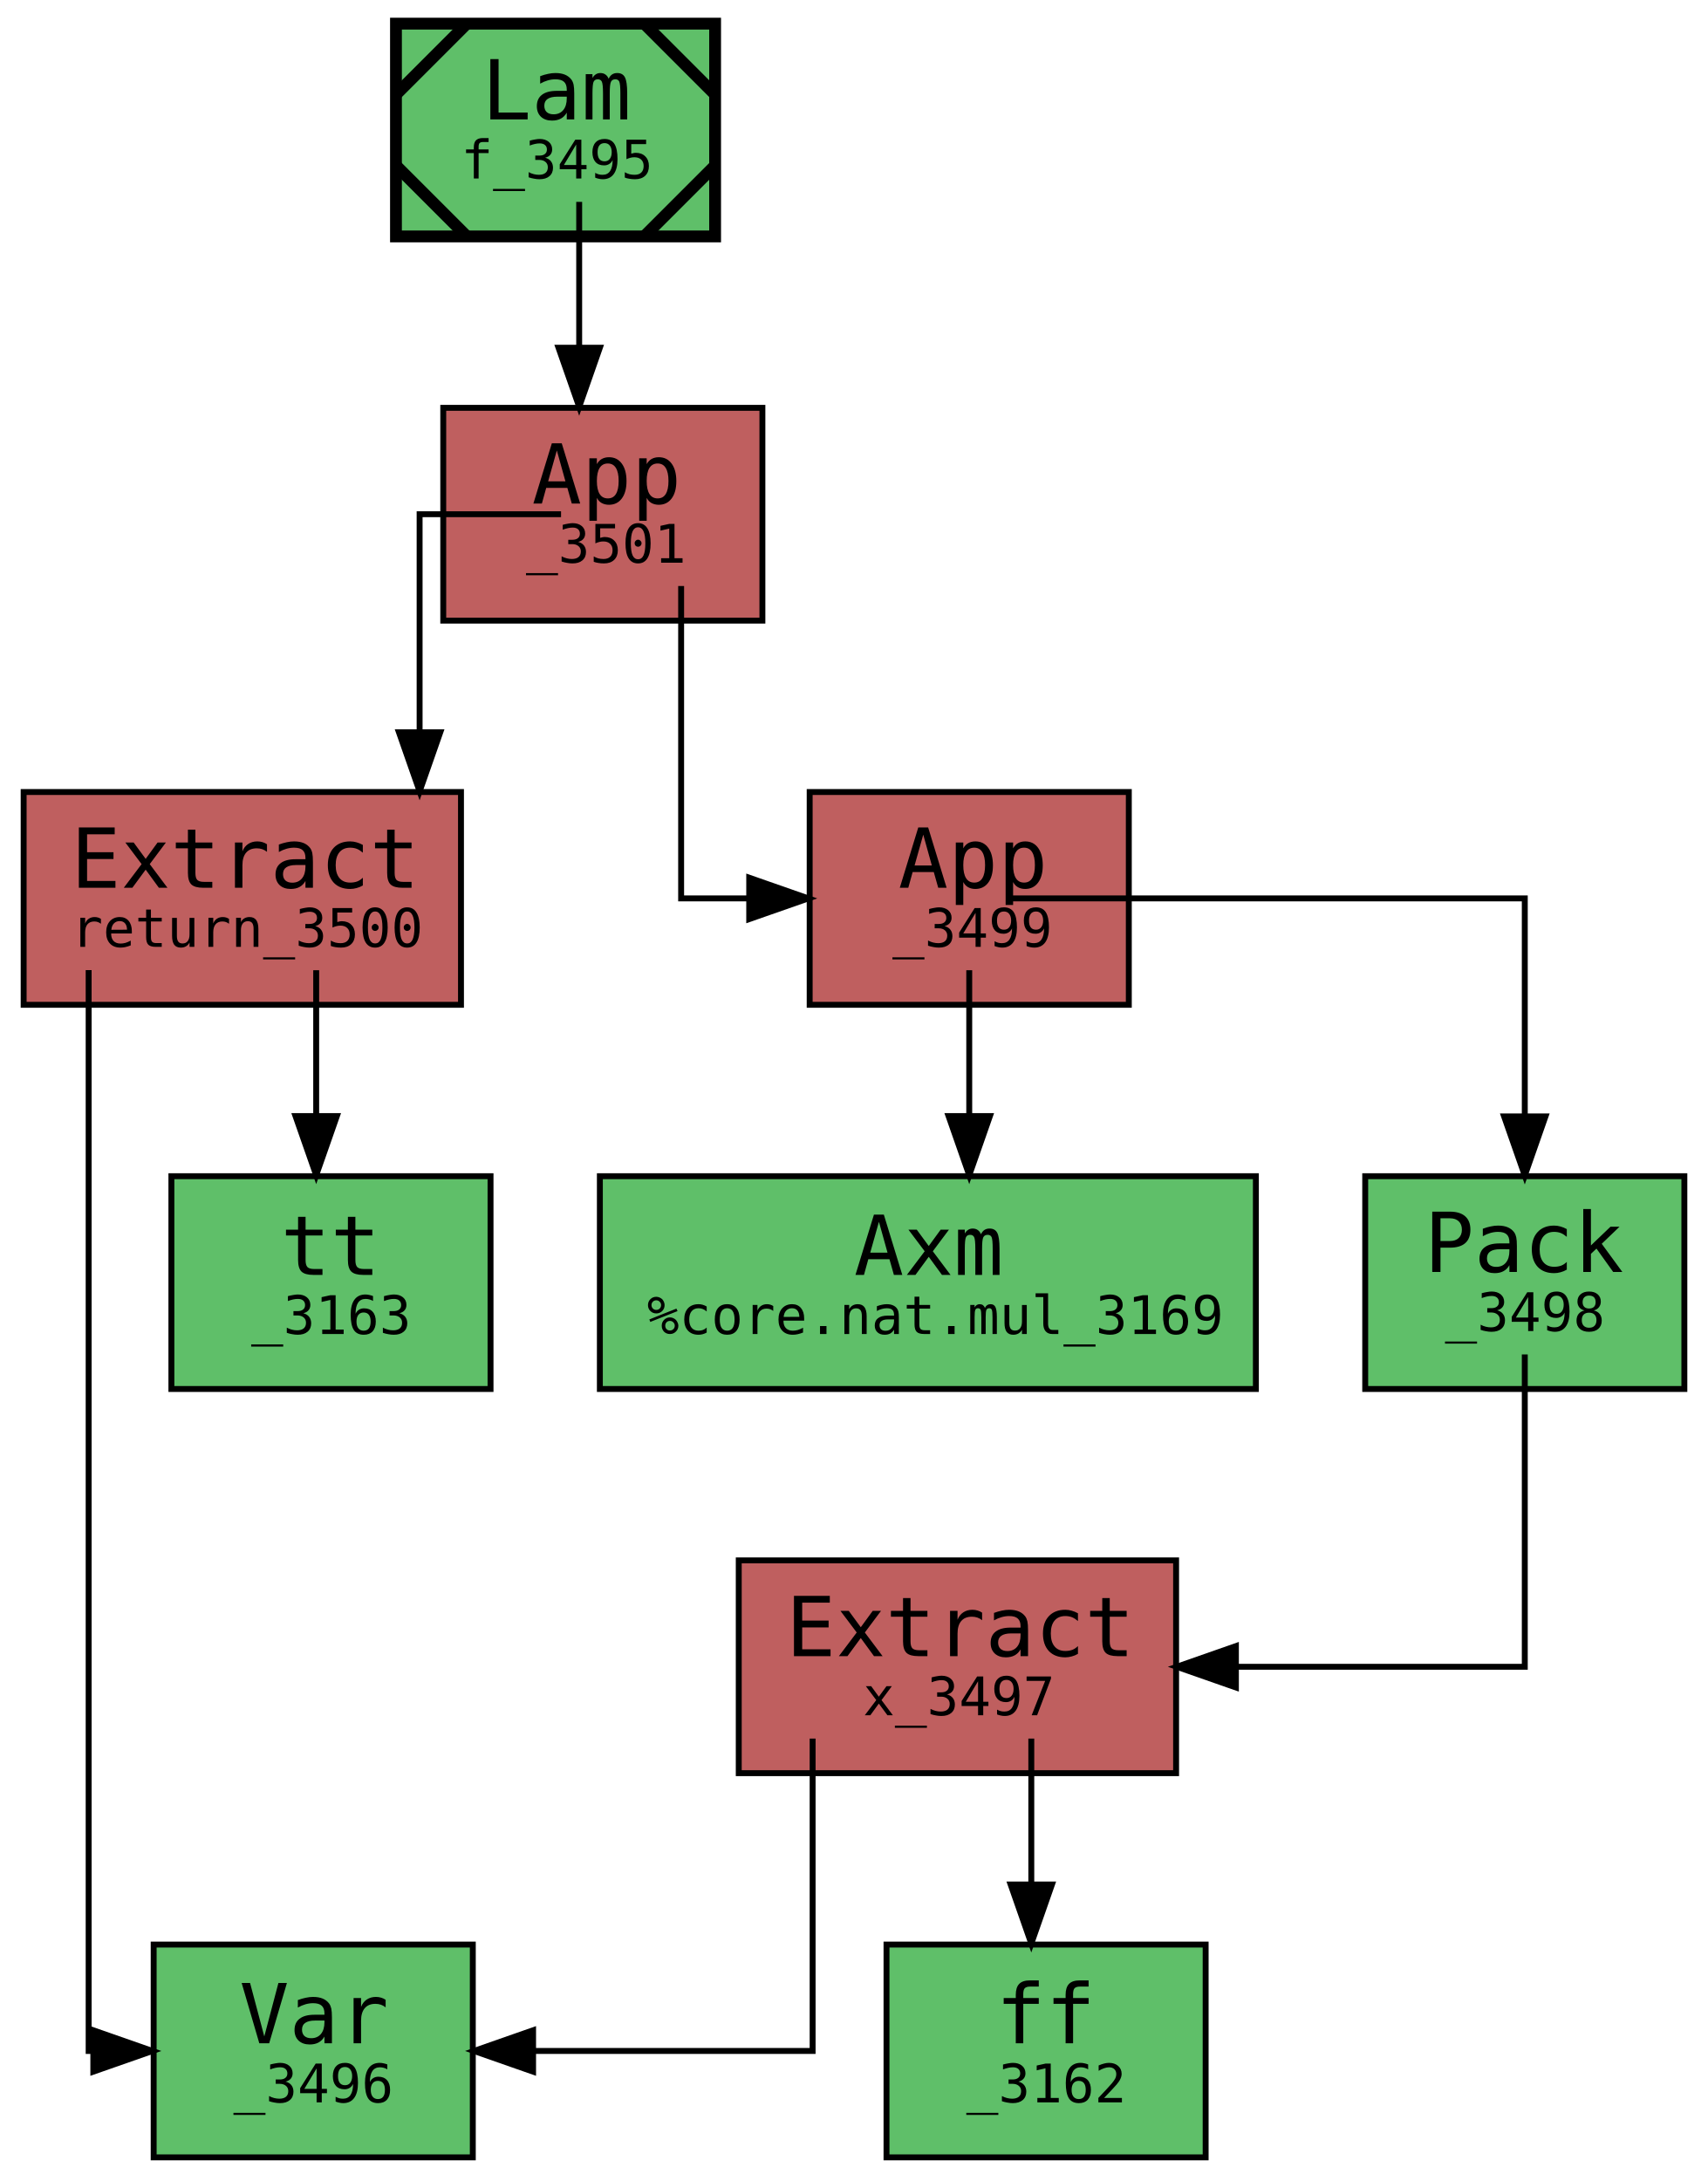
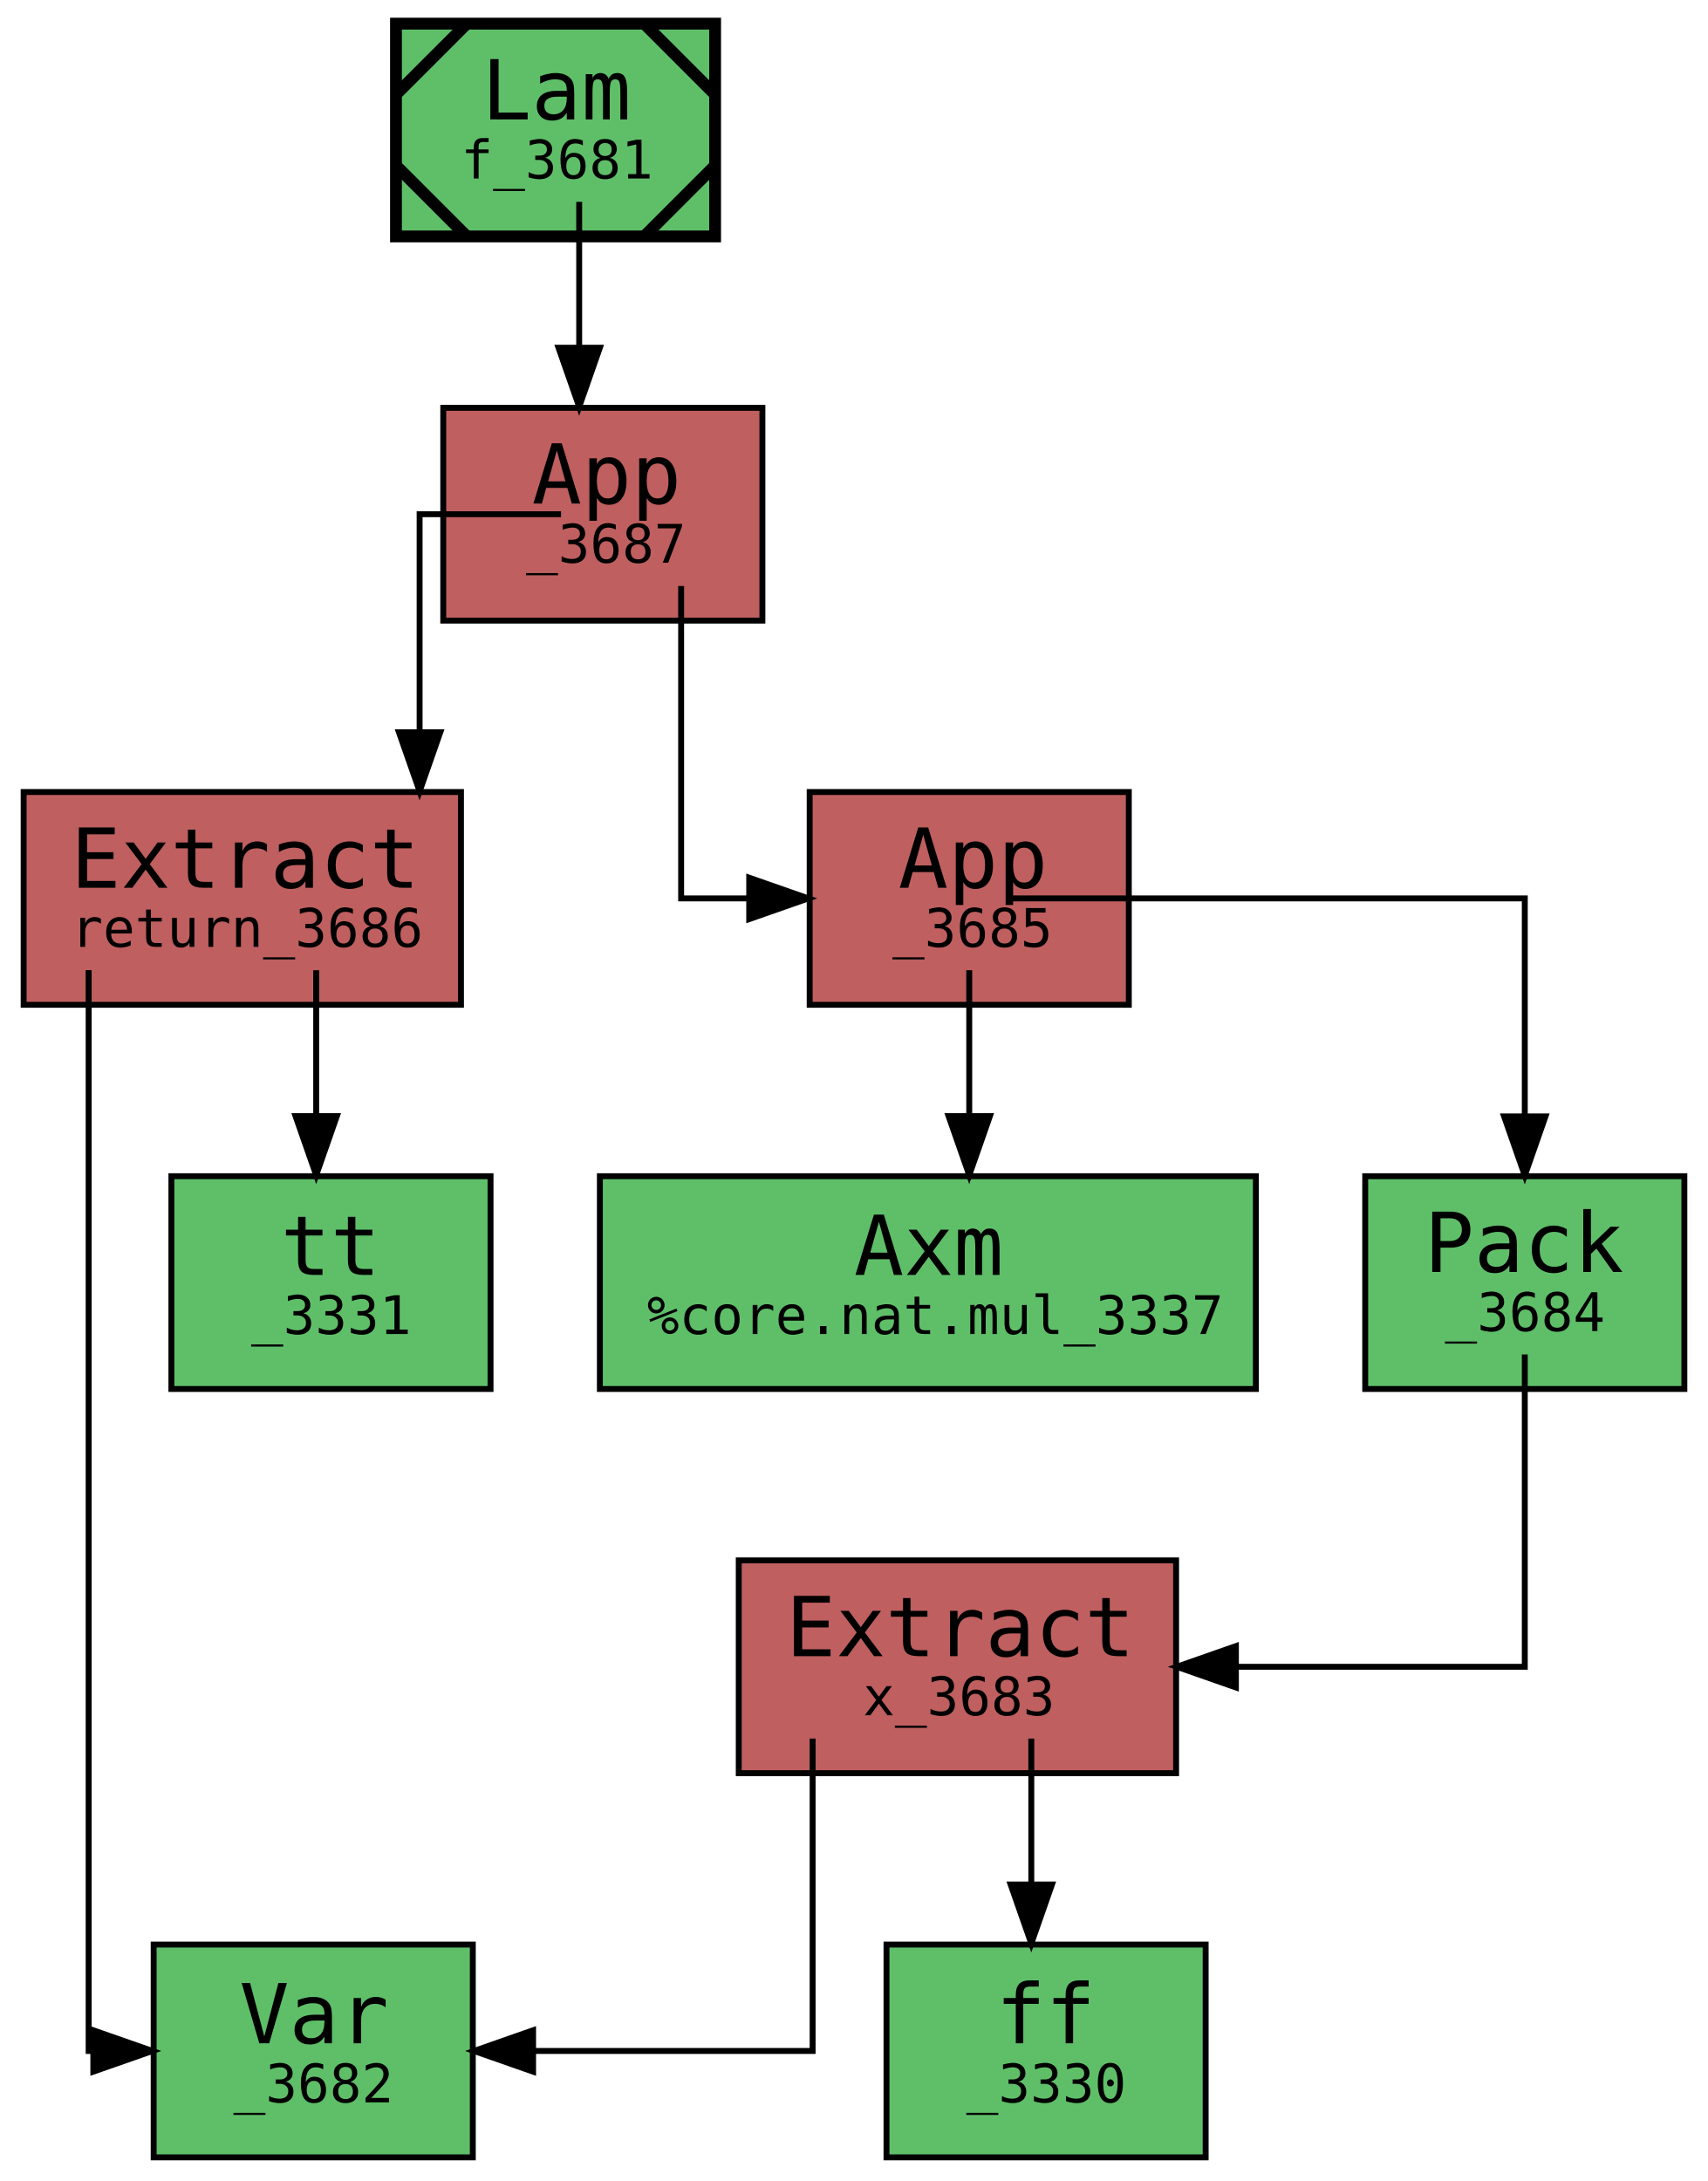
<svg xmlns="http://www.w3.org/2000/svg" xmlns:xlink="http://www.w3.org/1999/xlink" width="289pt" height="369pt" viewBox="0.00 0.00 289.00 369.00">
  <g id="graph0" class="graph" transform="scale(1 1) rotate(0) translate(4 365)">
    <polygon fill="white" stroke="transparent" points="-4,4 -4,-365 285,-365 285,4 -4,4" />
    <g id="node1" class="node">
      <g id="a_node1">
-         <a xlink:title="&lt;b&gt;expr:&lt;/b&gt; f&#13;&#10;&lt;b&gt;type:&lt;/b&gt; Cn [Nat, Cn Nat]&#13;&#10;&lt;b&gt;name:&lt;/b&gt; f&#13;&#10;&lt;b&gt;gid:&lt;/b&gt; 3495&#13;&#10;&lt;b&gt;flags:&lt;/b&gt; 0x0&#13;&#10;&lt;b&gt;mark:&lt;/b&gt; 0x16&#13;&#10;&lt;b&gt;local_muts:&lt;/b&gt; f&#13;&#10;&lt;b&gt;local_vars:&lt;/b&gt; &#13;&#10;&lt;b&gt;free_vars:&lt;/b&gt; &#13;&#10;&lt;b&gt;users:&lt;/b&gt; {}&#13;&#10;&lt;b&gt;loc:&lt;/b&gt; lit/docs/sq.mim:6:1-7:38">
+         <a xlink:title="&lt;b&gt;expr:&lt;/b&gt; f&#13;&#10;&lt;b&gt;type:&lt;/b&gt; Cn [Nat, Cn Nat]&#13;&#10;&lt;b&gt;name:&lt;/b&gt; f&#13;&#10;&lt;b&gt;gid:&lt;/b&gt; 3681&#13;&#10;&lt;b&gt;flags:&lt;/b&gt; 0x0&#13;&#10;&lt;b&gt;mark:&lt;/b&gt; 0x1a&#13;&#10;&lt;b&gt;local_muts:&lt;/b&gt; f&#13;&#10;&lt;b&gt;local_vars:&lt;/b&gt; &#13;&#10;&lt;b&gt;free_vars:&lt;/b&gt; &#13;&#10;&lt;b&gt;users:&lt;/b&gt; {}&#13;&#10;&lt;b&gt;loc:&lt;/b&gt; lit/docs/sq.mim:6:1-7:38">
          <polygon fill="#5fbf69" stroke="black" stroke-width="2" points="117,-361 63,-361 63,-325 117,-325 117,-361" />
          <polyline fill="none" stroke="black" stroke-width="2" points="75,-361 63,-349 " />
          <polyline fill="none" stroke="black" stroke-width="2" points="63,-337 75,-325 " />
          <polyline fill="none" stroke="black" stroke-width="2" points="105,-325 117,-337 " />
          <polyline fill="none" stroke="black" stroke-width="2" points="117,-349 105,-361 " />
          <text text-anchor="start" x="77.5" y="-344.8" font-family="monospace" font-size="14.00">Lam</text>
-           <text text-anchor="start" x="74" y="-334.8" font-family="monospace" font-size="9.00">f_3495</text>
+           <text text-anchor="start" x="74" y="-334.8" font-family="monospace" font-size="9.00">f_3681</text>
        </a>
      </g>
    </g>
    <g id="node2" class="node">
      <g id="a_node2">
-         <a xlink:title="&lt;b&gt;expr:&lt;/b&gt; _3501&#13;&#10;&lt;b&gt;type:&lt;/b&gt; ⊥:*&#13;&#10;&lt;b&gt;name:&lt;/b&gt; &#13;&#10;&lt;b&gt;gid:&lt;/b&gt; 3501&#13;&#10;&lt;b&gt;flags:&lt;/b&gt; 0x0&#13;&#10;&lt;b&gt;mark:&lt;/b&gt; 0x0&#13;&#10;&lt;b&gt;local_muts:&lt;/b&gt; &#13;&#10;&lt;b&gt;local_vars:&lt;/b&gt; _3496&#13;&#10;&lt;b&gt;free_vars:&lt;/b&gt; _3496&#13;&#10;&lt;b&gt;loc:&lt;/b&gt; lit/docs/sq.mim:7:5-7:38">
+         <a xlink:title="&lt;b&gt;expr:&lt;/b&gt; _3687&#13;&#10;&lt;b&gt;type:&lt;/b&gt; ⊥:*&#13;&#10;&lt;b&gt;name:&lt;/b&gt; &#13;&#10;&lt;b&gt;gid:&lt;/b&gt; 3687&#13;&#10;&lt;b&gt;flags:&lt;/b&gt; 0x0&#13;&#10;&lt;b&gt;mark:&lt;/b&gt; 0x0&#13;&#10;&lt;b&gt;local_muts:&lt;/b&gt; &#13;&#10;&lt;b&gt;local_vars:&lt;/b&gt; _3682&#13;&#10;&lt;b&gt;free_vars:&lt;/b&gt; _3682&#13;&#10;&lt;b&gt;loc:&lt;/b&gt; lit/docs/sq.mim:7:5-7:38">
          <polygon fill="#bf5f5f" stroke="black" points="125,-296 71,-296 71,-260 125,-260 125,-296" />
          <text text-anchor="start" x="86" y="-279.8" font-family="monospace" font-size="14.00">App</text>
-           <text text-anchor="start" x="85" y="-269.8" font-family="monospace" font-size="9.00">_3501</text>
+           <text text-anchor="start" x="85" y="-269.8" font-family="monospace" font-size="9.00">_3687</text>
        </a>
      </g>
    </g>
    <g id="edge10" class="edge">
      <path fill="none" stroke="black" d="M94,-330.85C94,-330.85 94,-306.17 94,-306.17" />
      <polygon fill="black" stroke="black" points="97.5,-306.17 94,-296.17 90.5,-306.17 97.5,-306.17" />
    </g>
    <g id="node3" class="node">
      <g id="a_node3">
-         <a xlink:title="&lt;b&gt;expr:&lt;/b&gt; return_3500&#13;&#10;&lt;b&gt;type:&lt;/b&gt; Cn Nat&#13;&#10;&lt;b&gt;name:&lt;/b&gt; return&#13;&#10;&lt;b&gt;gid:&lt;/b&gt; 3500&#13;&#10;&lt;b&gt;flags:&lt;/b&gt; 0x0&#13;&#10;&lt;b&gt;mark:&lt;/b&gt; 0x0&#13;&#10;&lt;b&gt;local_muts:&lt;/b&gt; &#13;&#10;&lt;b&gt;local_vars:&lt;/b&gt; _3496&#13;&#10;&lt;b&gt;free_vars:&lt;/b&gt; _3496&#13;&#10;&lt;b&gt;loc:&lt;/b&gt; lit/docs/sq.mim:6:23-6:25">
+         <a xlink:title="&lt;b&gt;expr:&lt;/b&gt; return_3686&#13;&#10;&lt;b&gt;type:&lt;/b&gt; Cn Nat&#13;&#10;&lt;b&gt;name:&lt;/b&gt; return&#13;&#10;&lt;b&gt;gid:&lt;/b&gt; 3686&#13;&#10;&lt;b&gt;flags:&lt;/b&gt; 0x0&#13;&#10;&lt;b&gt;mark:&lt;/b&gt; 0x0&#13;&#10;&lt;b&gt;local_muts:&lt;/b&gt; &#13;&#10;&lt;b&gt;local_vars:&lt;/b&gt; _3682&#13;&#10;&lt;b&gt;free_vars:&lt;/b&gt; _3682&#13;&#10;&lt;b&gt;loc:&lt;/b&gt; lit/docs/sq.mim:6:23-6:25">
          <polygon fill="#bf5f5f" stroke="black" points="74,-231 0,-231 0,-195 74,-195 74,-231" />
          <text text-anchor="start" x="8" y="-214.8" font-family="monospace" font-size="14.00">Extract</text>
-           <text text-anchor="start" x="8" y="-204.8" font-family="monospace" font-size="9.00">return_3500</text>
+           <text text-anchor="start" x="8" y="-204.8" font-family="monospace" font-size="9.00">return_3686</text>
        </a>
      </g>
    </g>
    <g id="edge3" class="edge">
      <path fill="none" stroke="black" d="M90.93,-278C89.52,-278 67,-278 67,-278 67,-278 67,-241.11 67,-241.11" />
      <polygon fill="black" stroke="black" points="70.5,-241.11 67,-231.11 63.5,-241.11 70.5,-241.11" />
    </g>
    <g id="node6" class="node">
      <g id="a_node6">
-         <a xlink:title="&lt;b&gt;expr:&lt;/b&gt; _3499&#13;&#10;&lt;b&gt;type:&lt;/b&gt; Nat&#13;&#10;&lt;b&gt;name:&lt;/b&gt; &#13;&#10;&lt;b&gt;gid:&lt;/b&gt; 3499&#13;&#10;&lt;b&gt;flags:&lt;/b&gt; 0x0&#13;&#10;&lt;b&gt;mark:&lt;/b&gt; 0x0&#13;&#10;&lt;b&gt;local_muts:&lt;/b&gt; &#13;&#10;&lt;b&gt;local_vars:&lt;/b&gt; _3496&#13;&#10;&lt;b&gt;free_vars:&lt;/b&gt; _3496&#13;&#10;&lt;b&gt;loc:&lt;/b&gt; lit/docs/sq.mim:7:13-7:37">
+         <a xlink:title="&lt;b&gt;expr:&lt;/b&gt; _3685&#13;&#10;&lt;b&gt;type:&lt;/b&gt; Nat&#13;&#10;&lt;b&gt;name:&lt;/b&gt; &#13;&#10;&lt;b&gt;gid:&lt;/b&gt; 3685&#13;&#10;&lt;b&gt;flags:&lt;/b&gt; 0x0&#13;&#10;&lt;b&gt;mark:&lt;/b&gt; 0x0&#13;&#10;&lt;b&gt;local_muts:&lt;/b&gt; &#13;&#10;&lt;b&gt;local_vars:&lt;/b&gt; _3682&#13;&#10;&lt;b&gt;free_vars:&lt;/b&gt; _3682&#13;&#10;&lt;b&gt;loc:&lt;/b&gt; lit/docs/sq.mim:7:13-7:37">
          <polygon fill="#bf5f5f" stroke="black" points="187,-231 133,-231 133,-195 187,-195 187,-231" />
          <text text-anchor="start" x="148" y="-214.8" font-family="monospace" font-size="14.00">App</text>
-           <text text-anchor="start" x="147" y="-204.8" font-family="monospace" font-size="9.00">_3499</text>
+           <text text-anchor="start" x="147" y="-204.8" font-family="monospace" font-size="9.00">_3685</text>
        </a>
      </g>
    </g>
    <g id="edge9" class="edge">
      <path fill="none" stroke="black" d="M111.25,-265.85C111.25,-262.74 111.25,-213 111.25,-213 111.25,-213 122.77,-213 122.77,-213" />
      <polygon fill="black" stroke="black" points="122.77,-216.5 132.77,-213 122.77,-209.5 122.77,-216.5" />
    </g>
    <g id="node4" class="node">
      <g id="a_node4">
-         <a xlink:title="&lt;b&gt;expr:&lt;/b&gt; _3496&#13;&#10;&lt;b&gt;type:&lt;/b&gt; [Nat, Cn Nat]&#13;&#10;&lt;b&gt;name:&lt;/b&gt; &#13;&#10;&lt;b&gt;gid:&lt;/b&gt; 3496&#13;&#10;&lt;b&gt;flags:&lt;/b&gt; 0x0&#13;&#10;&lt;b&gt;mark:&lt;/b&gt; 0x0&#13;&#10;&lt;b&gt;local_muts:&lt;/b&gt; &#13;&#10;&lt;b&gt;local_vars:&lt;/b&gt; _3496&#13;&#10;&lt;b&gt;free_vars:&lt;/b&gt; _3496&#13;&#10;&lt;b&gt;loc:&lt;/b&gt; lit/docs/sq.mim:6:13-6:20">
+         <a xlink:title="&lt;b&gt;expr:&lt;/b&gt; _3682&#13;&#10;&lt;b&gt;type:&lt;/b&gt; [Nat, Cn Nat]&#13;&#10;&lt;b&gt;name:&lt;/b&gt; &#13;&#10;&lt;b&gt;gid:&lt;/b&gt; 3682&#13;&#10;&lt;b&gt;flags:&lt;/b&gt; 0x0&#13;&#10;&lt;b&gt;mark:&lt;/b&gt; 0x0&#13;&#10;&lt;b&gt;local_muts:&lt;/b&gt; &#13;&#10;&lt;b&gt;local_vars:&lt;/b&gt; _3682&#13;&#10;&lt;b&gt;free_vars:&lt;/b&gt; _3682&#13;&#10;&lt;b&gt;loc:&lt;/b&gt; lit/docs/sq.mim:6:13-6:20">
          <polygon fill="#5fbf69" stroke="black" points="76,-36 22,-36 22,0 76,0 76,-36" />
          <text text-anchor="start" x="36.5" y="-19.3" font-family="monospace" font-size="14.00">Var</text>
-           <text text-anchor="start" x="35.5" y="-9.3" font-family="monospace" font-size="9.00">_3496</text>
+           <text text-anchor="start" x="35.5" y="-9.3" font-family="monospace" font-size="9.00">_3682</text>
        </a>
      </g>
    </g>
    <g id="edge1" class="edge">
      <path fill="none" stroke="black" d="M11,-200.87C11,-195.33 11,-18 11,-18 11,-18 12.08,-18 12.08,-18" />
      <polygon fill="black" stroke="black" points="11.79,-21.5 21.79,-18 11.79,-14.5 11.79,-21.5" />
    </g>
    <g id="node5" class="node">
      <g id="a_node5">
-         <a xlink:title="&lt;b&gt;expr:&lt;/b&gt; tt&#13;&#10;&lt;b&gt;type:&lt;/b&gt; Bool&#13;&#10;&lt;b&gt;name:&lt;/b&gt; &#13;&#10;&lt;b&gt;gid:&lt;/b&gt; 3163&#13;&#10;&lt;b&gt;flags:&lt;/b&gt; 0x1&#13;&#10;&lt;b&gt;mark:&lt;/b&gt; 0x0&#13;&#10;&lt;b&gt;local_muts:&lt;/b&gt; &#13;&#10;&lt;b&gt;local_vars:&lt;/b&gt; &#13;&#10;&lt;b&gt;free_vars:&lt;/b&gt; &#13;&#10;&lt;b&gt;loc:&lt;/b&gt; &lt;unknown location&gt;">
+         <a xlink:title="&lt;b&gt;expr:&lt;/b&gt; tt&#13;&#10;&lt;b&gt;type:&lt;/b&gt; Bool&#13;&#10;&lt;b&gt;name:&lt;/b&gt; &#13;&#10;&lt;b&gt;gid:&lt;/b&gt; 3331&#13;&#10;&lt;b&gt;flags:&lt;/b&gt; 0x1&#13;&#10;&lt;b&gt;mark:&lt;/b&gt; 0x0&#13;&#10;&lt;b&gt;local_muts:&lt;/b&gt; &#13;&#10;&lt;b&gt;local_vars:&lt;/b&gt; &#13;&#10;&lt;b&gt;free_vars:&lt;/b&gt; &#13;&#10;&lt;b&gt;loc:&lt;/b&gt; &lt;unknown location&gt;">
          <polygon fill="#5fbf69" stroke="black" points="79,-166 25,-166 25,-130 79,-130 79,-166" />
          <text text-anchor="start" x="43.5" y="-149.3" font-family="monospace" font-size="14.00">tt</text>
-           <text text-anchor="start" x="38.5" y="-139.3" font-family="monospace" font-size="9.00">_3163</text>
+           <text text-anchor="start" x="38.5" y="-139.3" font-family="monospace" font-size="9.00">_3331</text>
        </a>
      </g>
    </g>
    <g id="edge2" class="edge">
      <path fill="none" stroke="black" d="M49.5,-200.85C49.5,-200.85 49.5,-176.17 49.5,-176.17" />
      <polygon fill="black" stroke="black" points="53,-176.17 49.5,-166.17 46,-176.17 53,-176.17" />
    </g>
    <g id="node7" class="node">
      <g id="a_node7">
-         <a xlink:title="&lt;b&gt;expr:&lt;/b&gt; %core.nat.mul&#13;&#10;&lt;b&gt;type:&lt;/b&gt; «2; Nat» → Nat&#13;&#10;&lt;b&gt;name:&lt;/b&gt; %core.nat.mul&#13;&#10;&lt;b&gt;gid:&lt;/b&gt; 3169&#13;&#10;&lt;b&gt;flags:&lt;/b&gt; 0x1104c60000000002&#13;&#10;&lt;b&gt;mark:&lt;/b&gt; 0x0&#13;&#10;&lt;b&gt;local_muts:&lt;/b&gt; &#13;&#10;&lt;b&gt;local_vars:&lt;/b&gt; &#13;&#10;&lt;b&gt;free_vars:&lt;/b&gt; &#13;&#10;&lt;b&gt;loc:&lt;/b&gt; /home/runner/work/mimir/mimir/build/lib/mim/core.mim:21:1-21:69">
+         <a xlink:title="&lt;b&gt;expr:&lt;/b&gt; %core.nat.mul&#13;&#10;&lt;b&gt;type:&lt;/b&gt; «2; Nat» → Nat&#13;&#10;&lt;b&gt;name:&lt;/b&gt; %core.nat.mul&#13;&#10;&lt;b&gt;gid:&lt;/b&gt; 3337&#13;&#10;&lt;b&gt;flags:&lt;/b&gt; 0x1104c60000000002&#13;&#10;&lt;b&gt;mark:&lt;/b&gt; 0x0&#13;&#10;&lt;b&gt;local_muts:&lt;/b&gt; &#13;&#10;&lt;b&gt;local_vars:&lt;/b&gt; &#13;&#10;&lt;b&gt;free_vars:&lt;/b&gt; &#13;&#10;&lt;b&gt;loc:&lt;/b&gt; /home/runner/work/mimir/mimir/build/lib/mim/core.mim:21:1-21:69">
          <polygon fill="#5fbf69" stroke="black" points="208.5,-166 97.5,-166 97.5,-130 208.5,-130 208.5,-166" />
          <text text-anchor="start" x="140.5" y="-149.3" font-family="monospace" font-size="14.00">Axm</text>
-           <text text-anchor="start" x="105.5" y="-139.3" font-family="monospace" font-size="9.00">%core.nat.mul_3169</text>
+           <text text-anchor="start" x="105.5" y="-139.3" font-family="monospace" font-size="9.00">%core.nat.mul_3337</text>
        </a>
      </g>
    </g>
    <g id="edge4" class="edge">
      <path fill="none" stroke="black" d="M160,-200.85C160,-200.85 160,-176.17 160,-176.17" />
      <polygon fill="black" stroke="black" points="163.5,-176.17 160,-166.17 156.5,-176.17 163.5,-176.17" />
    </g>
    <g id="node8" class="node">
      <g id="a_node8">
-         <a xlink:title="&lt;b&gt;expr:&lt;/b&gt; ‹2; x_3497›&#13;&#10;&lt;b&gt;type:&lt;/b&gt; «2; Nat»&#13;&#10;&lt;b&gt;name:&lt;/b&gt; &#13;&#10;&lt;b&gt;gid:&lt;/b&gt; 3498&#13;&#10;&lt;b&gt;flags:&lt;/b&gt; 0x0&#13;&#10;&lt;b&gt;mark:&lt;/b&gt; 0x0&#13;&#10;&lt;b&gt;local_muts:&lt;/b&gt; &#13;&#10;&lt;b&gt;local_vars:&lt;/b&gt; _3496&#13;&#10;&lt;b&gt;free_vars:&lt;/b&gt; _3496&#13;&#10;&lt;b&gt;loc:&lt;/b&gt; lit/docs/sq.mim:7:13-7:37">
+         <a xlink:title="&lt;b&gt;expr:&lt;/b&gt; ‹2; x_3683›&#13;&#10;&lt;b&gt;type:&lt;/b&gt; «2; Nat»&#13;&#10;&lt;b&gt;name:&lt;/b&gt; &#13;&#10;&lt;b&gt;gid:&lt;/b&gt; 3684&#13;&#10;&lt;b&gt;flags:&lt;/b&gt; 0x0&#13;&#10;&lt;b&gt;mark:&lt;/b&gt; 0x0&#13;&#10;&lt;b&gt;local_muts:&lt;/b&gt; &#13;&#10;&lt;b&gt;local_vars:&lt;/b&gt; _3682&#13;&#10;&lt;b&gt;free_vars:&lt;/b&gt; _3682&#13;&#10;&lt;b&gt;loc:&lt;/b&gt; lit/docs/sq.mim:7:13-7:37">
          <polygon fill="#5fbf69" stroke="black" points="281,-166 227,-166 227,-130 281,-130 281,-166" />
          <text text-anchor="start" x="237" y="-149.8" font-family="monospace" font-size="14.00">Pack</text>
-           <text text-anchor="start" x="240.5" y="-139.8" font-family="monospace" font-size="9.00">_3498</text>
+           <text text-anchor="start" x="240.5" y="-139.8" font-family="monospace" font-size="9.00">_3684</text>
        </a>
      </g>
    </g>
    <g id="edge8" class="edge">
      <path fill="none" stroke="black" d="M167.06,-213C169.7,-213 254,-213 254,-213 254,-213 254,-176.11 254,-176.11" />
      <polygon fill="black" stroke="black" points="257.5,-176.11 254,-166.11 250.5,-176.11 257.5,-176.11" />
    </g>
    <g id="node9" class="node">
      <g id="a_node9">
-         <a xlink:title="&lt;b&gt;expr:&lt;/b&gt; x_3497&#13;&#10;&lt;b&gt;type:&lt;/b&gt; Nat&#13;&#10;&lt;b&gt;name:&lt;/b&gt; x&#13;&#10;&lt;b&gt;gid:&lt;/b&gt; 3497&#13;&#10;&lt;b&gt;flags:&lt;/b&gt; 0x0&#13;&#10;&lt;b&gt;mark:&lt;/b&gt; 0x0&#13;&#10;&lt;b&gt;local_muts:&lt;/b&gt; &#13;&#10;&lt;b&gt;local_vars:&lt;/b&gt; _3496&#13;&#10;&lt;b&gt;free_vars:&lt;/b&gt; _3496&#13;&#10;&lt;b&gt;loc:&lt;/b&gt; lit/docs/sq.mim:6:13-6:20">
+         <a xlink:title="&lt;b&gt;expr:&lt;/b&gt; x_3683&#13;&#10;&lt;b&gt;type:&lt;/b&gt; Nat&#13;&#10;&lt;b&gt;name:&lt;/b&gt; x&#13;&#10;&lt;b&gt;gid:&lt;/b&gt; 3683&#13;&#10;&lt;b&gt;flags:&lt;/b&gt; 0x0&#13;&#10;&lt;b&gt;mark:&lt;/b&gt; 0x0&#13;&#10;&lt;b&gt;local_muts:&lt;/b&gt; &#13;&#10;&lt;b&gt;local_vars:&lt;/b&gt; _3682&#13;&#10;&lt;b&gt;free_vars:&lt;/b&gt; _3682&#13;&#10;&lt;b&gt;loc:&lt;/b&gt; lit/docs/sq.mim:6:13-6:20">
          <polygon fill="#bf5f5f" stroke="black" points="195,-101 121,-101 121,-65 195,-65 195,-101" />
          <text text-anchor="start" x="129" y="-84.8" font-family="monospace" font-size="14.00">Extract</text>
-           <text text-anchor="start" x="142" y="-74.8" font-family="monospace" font-size="9.00">x_3497</text>
+           <text text-anchor="start" x="142" y="-74.8" font-family="monospace" font-size="9.00">x_3683</text>
        </a>
      </g>
    </g>
    <g id="edge7" class="edge">
      <path fill="none" stroke="black" d="M254,-135.85C254,-132.74 254,-83 254,-83 254,-83 205.12,-83 205.12,-83" />
      <polygon fill="black" stroke="black" points="205.12,-79.5 195.12,-83 205.12,-86.5 205.12,-79.5" />
    </g>
    <g id="edge5" class="edge">
      <path fill="none" stroke="black" d="M133.5,-70.85C133.5,-67.74 133.5,-18 133.5,-18 133.5,-18 86.2,-18 86.2,-18" />
      <polygon fill="black" stroke="black" points="86.2,-14.5 76.2,-18 86.2,-21.5 86.2,-14.5" />
    </g>
    <g id="node10" class="node">
      <g id="a_node10">
-         <a xlink:title="&lt;b&gt;expr:&lt;/b&gt; ff&#13;&#10;&lt;b&gt;type:&lt;/b&gt; Bool&#13;&#10;&lt;b&gt;name:&lt;/b&gt; &#13;&#10;&lt;b&gt;gid:&lt;/b&gt; 3162&#13;&#10;&lt;b&gt;flags:&lt;/b&gt; 0x0&#13;&#10;&lt;b&gt;mark:&lt;/b&gt; 0x0&#13;&#10;&lt;b&gt;local_muts:&lt;/b&gt; &#13;&#10;&lt;b&gt;local_vars:&lt;/b&gt; &#13;&#10;&lt;b&gt;free_vars:&lt;/b&gt; &#13;&#10;&lt;b&gt;loc:&lt;/b&gt; &lt;unknown location&gt;">
+         <a xlink:title="&lt;b&gt;expr:&lt;/b&gt; ff&#13;&#10;&lt;b&gt;type:&lt;/b&gt; Bool&#13;&#10;&lt;b&gt;name:&lt;/b&gt; &#13;&#10;&lt;b&gt;gid:&lt;/b&gt; 3330&#13;&#10;&lt;b&gt;flags:&lt;/b&gt; 0x0&#13;&#10;&lt;b&gt;mark:&lt;/b&gt; 0x0&#13;&#10;&lt;b&gt;local_muts:&lt;/b&gt; &#13;&#10;&lt;b&gt;local_vars:&lt;/b&gt; &#13;&#10;&lt;b&gt;free_vars:&lt;/b&gt; &#13;&#10;&lt;b&gt;loc:&lt;/b&gt; &lt;unknown location&gt;">
          <polygon fill="#5fbf69" stroke="black" points="200,-36 146,-36 146,0 200,0 200,-36" />
          <text text-anchor="start" x="164.5" y="-19.3" font-family="monospace" font-size="14.00">ff</text>
-           <text text-anchor="start" x="159.5" y="-9.3" font-family="monospace" font-size="9.00">_3162</text>
+           <text text-anchor="start" x="159.5" y="-9.3" font-family="monospace" font-size="9.00">_3330</text>
        </a>
      </g>
    </g>
    <g id="edge6" class="edge">
      <path fill="none" stroke="black" d="M170.5,-70.85C170.5,-70.85 170.5,-46.17 170.5,-46.17" />
      <polygon fill="black" stroke="black" points="174,-46.17 170.5,-36.17 167,-46.17 174,-46.17" />
    </g>
  </g>
</svg>
